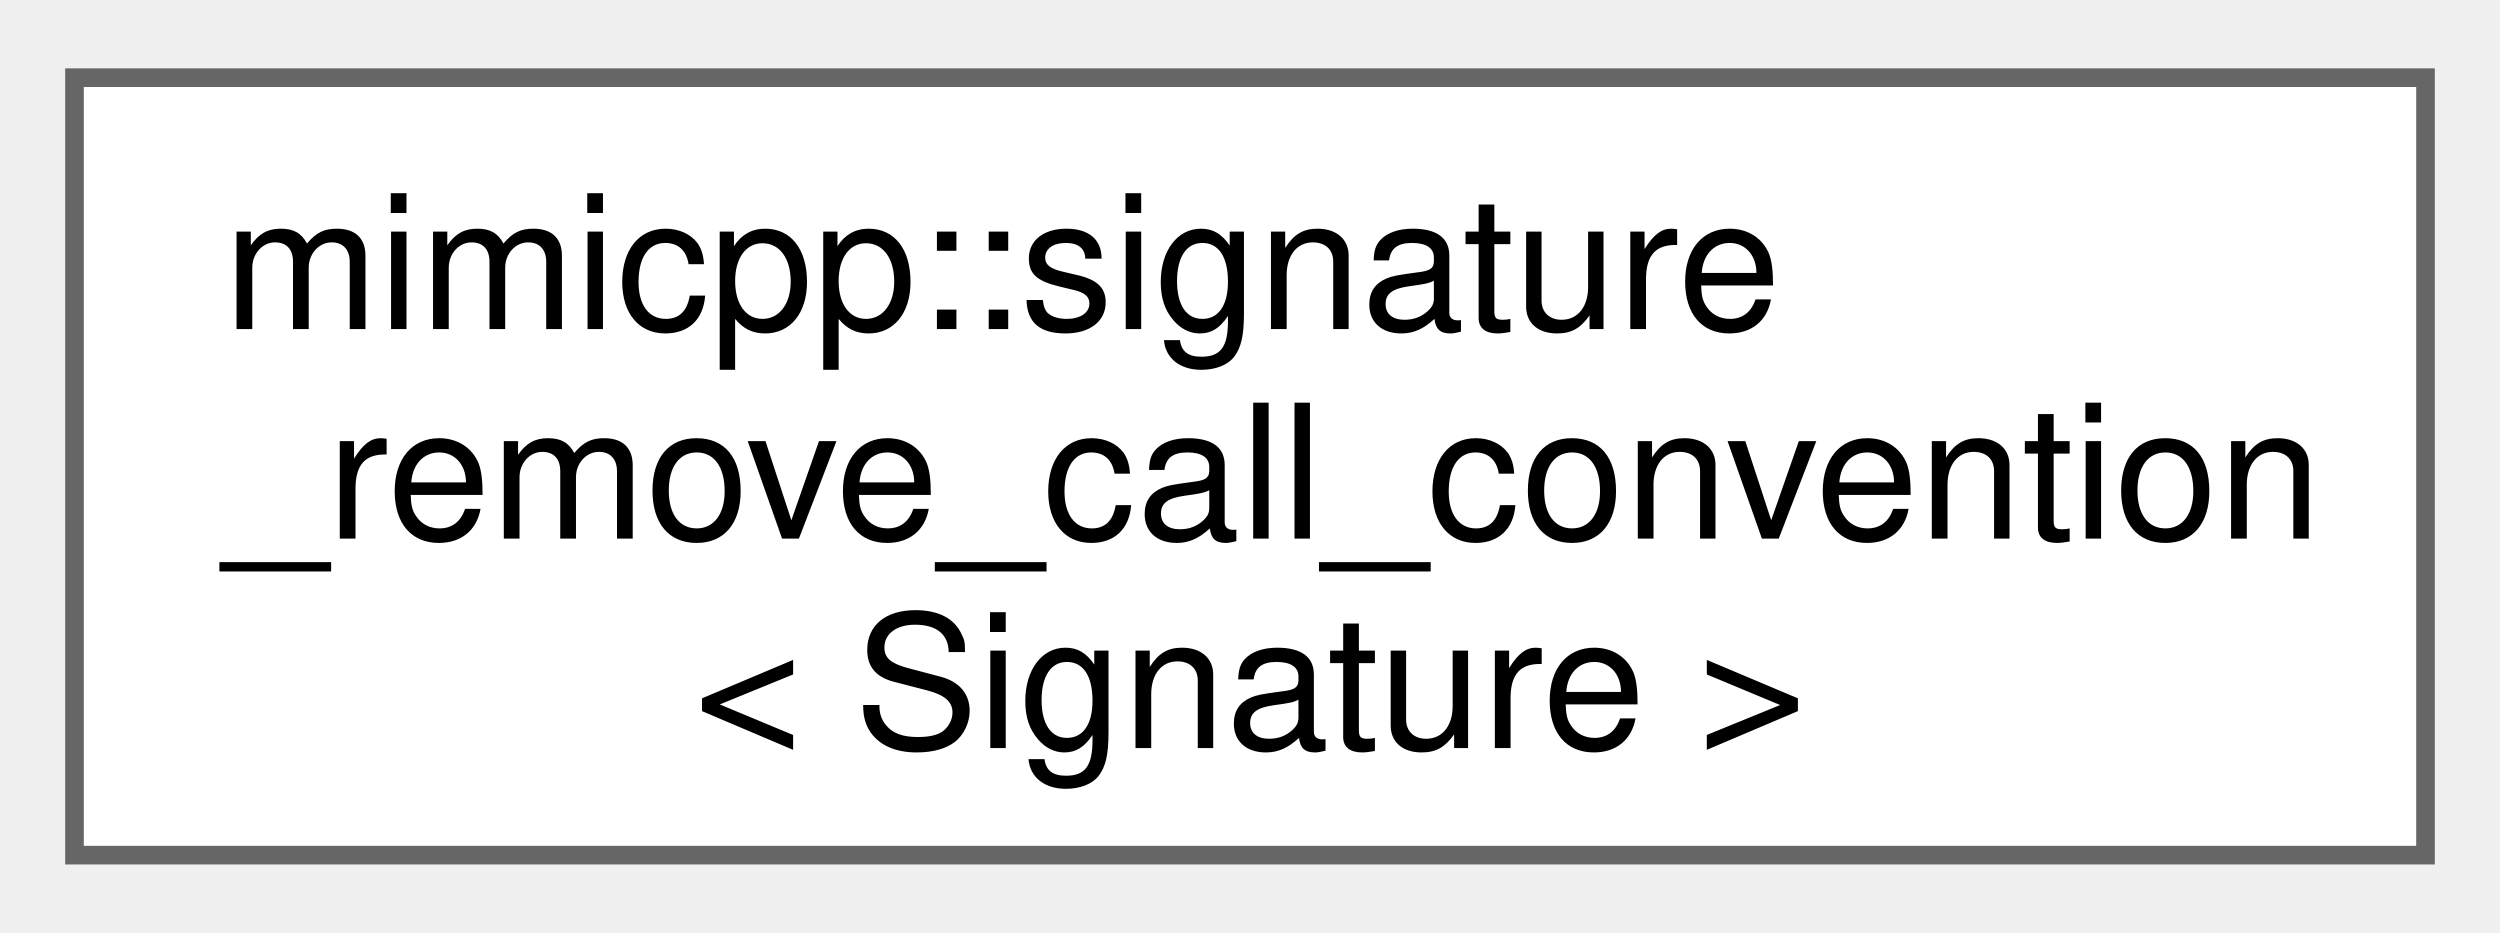
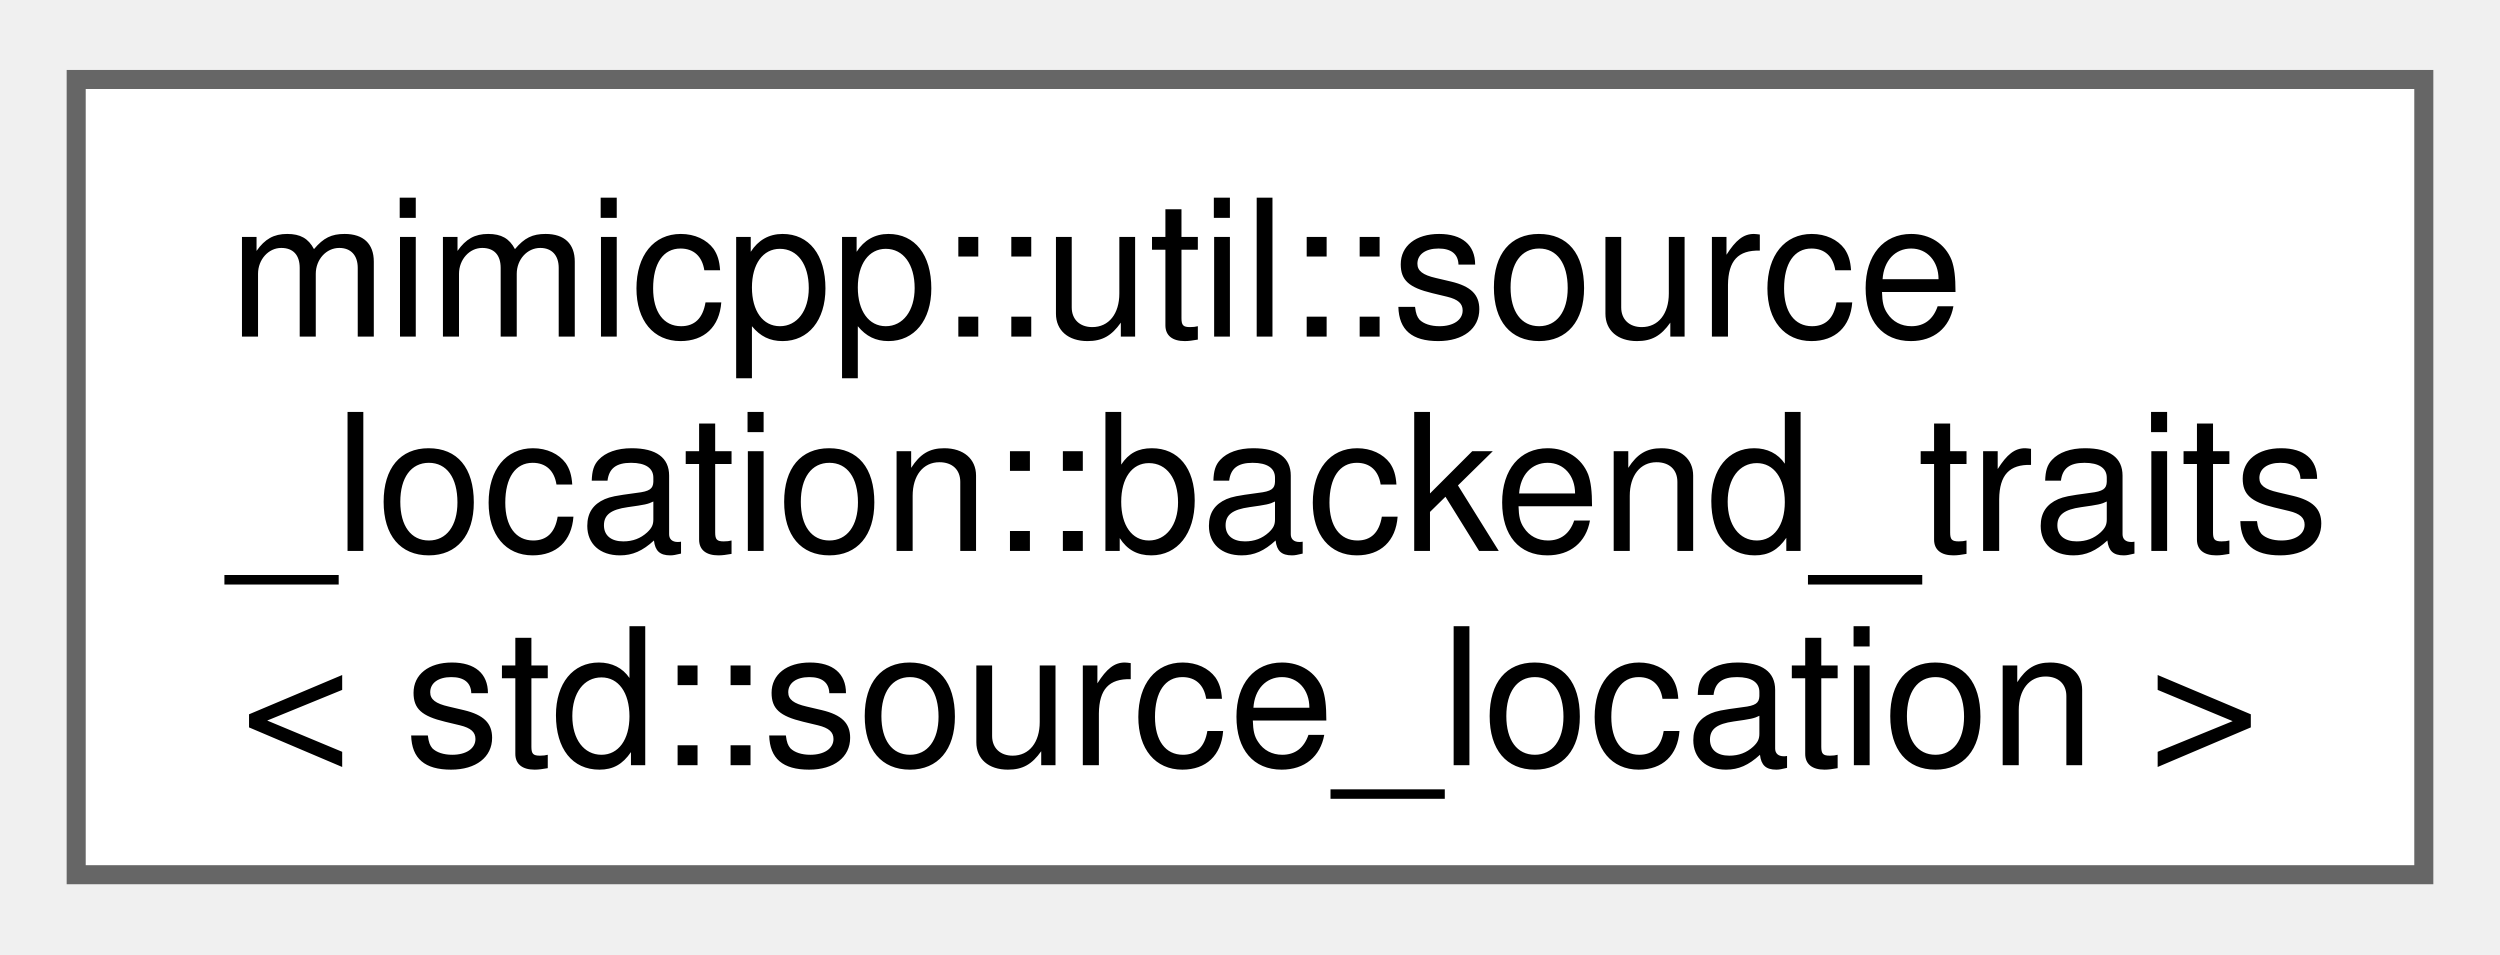
- <svg xmlns="http://www.w3.org/2000/svg" xmlns:xlink="http://www.w3.org/1999/xlink" width="134pt" height="50pt" viewBox="0.00 0.00 134.25 49.75">
+ <svg xmlns="http://www.w3.org/2000/svg" xmlns:xlink="http://www.w3.org/1999/xlink" width="131pt" height="50pt" viewBox="0.00 0.00 131.25 49.75">
  <g id="graph0" class="graph" transform="scale(1 1) rotate(0) translate(4 45.75)">
    <g id="Node000000" class="node">
      <g id="a_Node000000">
-         <a xlink:href="dc/d70/structmimicpp_1_1signature__remove__call__convention.html" target="_top" xlink:title="Primary template, purposely undefined.">
-           <polygon fill="white" stroke="#666666" points="126.25,-41.75 0,-41.75 0,0 126.25,0 126.25,-41.75" />
-           <text text-anchor="start" x="8" y="-28.25" font-family="Helvetica,sans-Serif" font-size="10.00">mimicpp::signature</text>
-           <text text-anchor="start" x="8" y="-17" font-family="Helvetica,sans-Serif" font-size="10.00">_remove_call_convention</text>
-           <text text-anchor="middle" x="63.12" y="-5.75" font-family="Helvetica,sans-Serif" font-size="10.00">&lt; Signature &gt;</text>
+         <a xlink:href="dc/df3/structmimicpp_1_1util_1_1source__location_1_1backend__traits_3_01std_1_1source__location_01_4.html" target="_top" xlink:title=" ">
+           <polygon fill="white" stroke="#666666" points="123.25,-41.75 0,-41.75 0,0 123.25,0 123.25,-41.75" />
+           <text text-anchor="start" x="8" y="-28.25" font-family="Helvetica,sans-Serif" font-size="10.00">mimicpp::util::source</text>
+           <text text-anchor="start" x="8" y="-17" font-family="Helvetica,sans-Serif" font-size="10.00">_location::backend_traits</text>
+           <text text-anchor="middle" x="61.62" y="-5.75" font-family="Helvetica,sans-Serif" font-size="10.00">&lt; std::source_location &gt;</text>
        </a>
      </g>
    </g>
  </g>
</svg>
